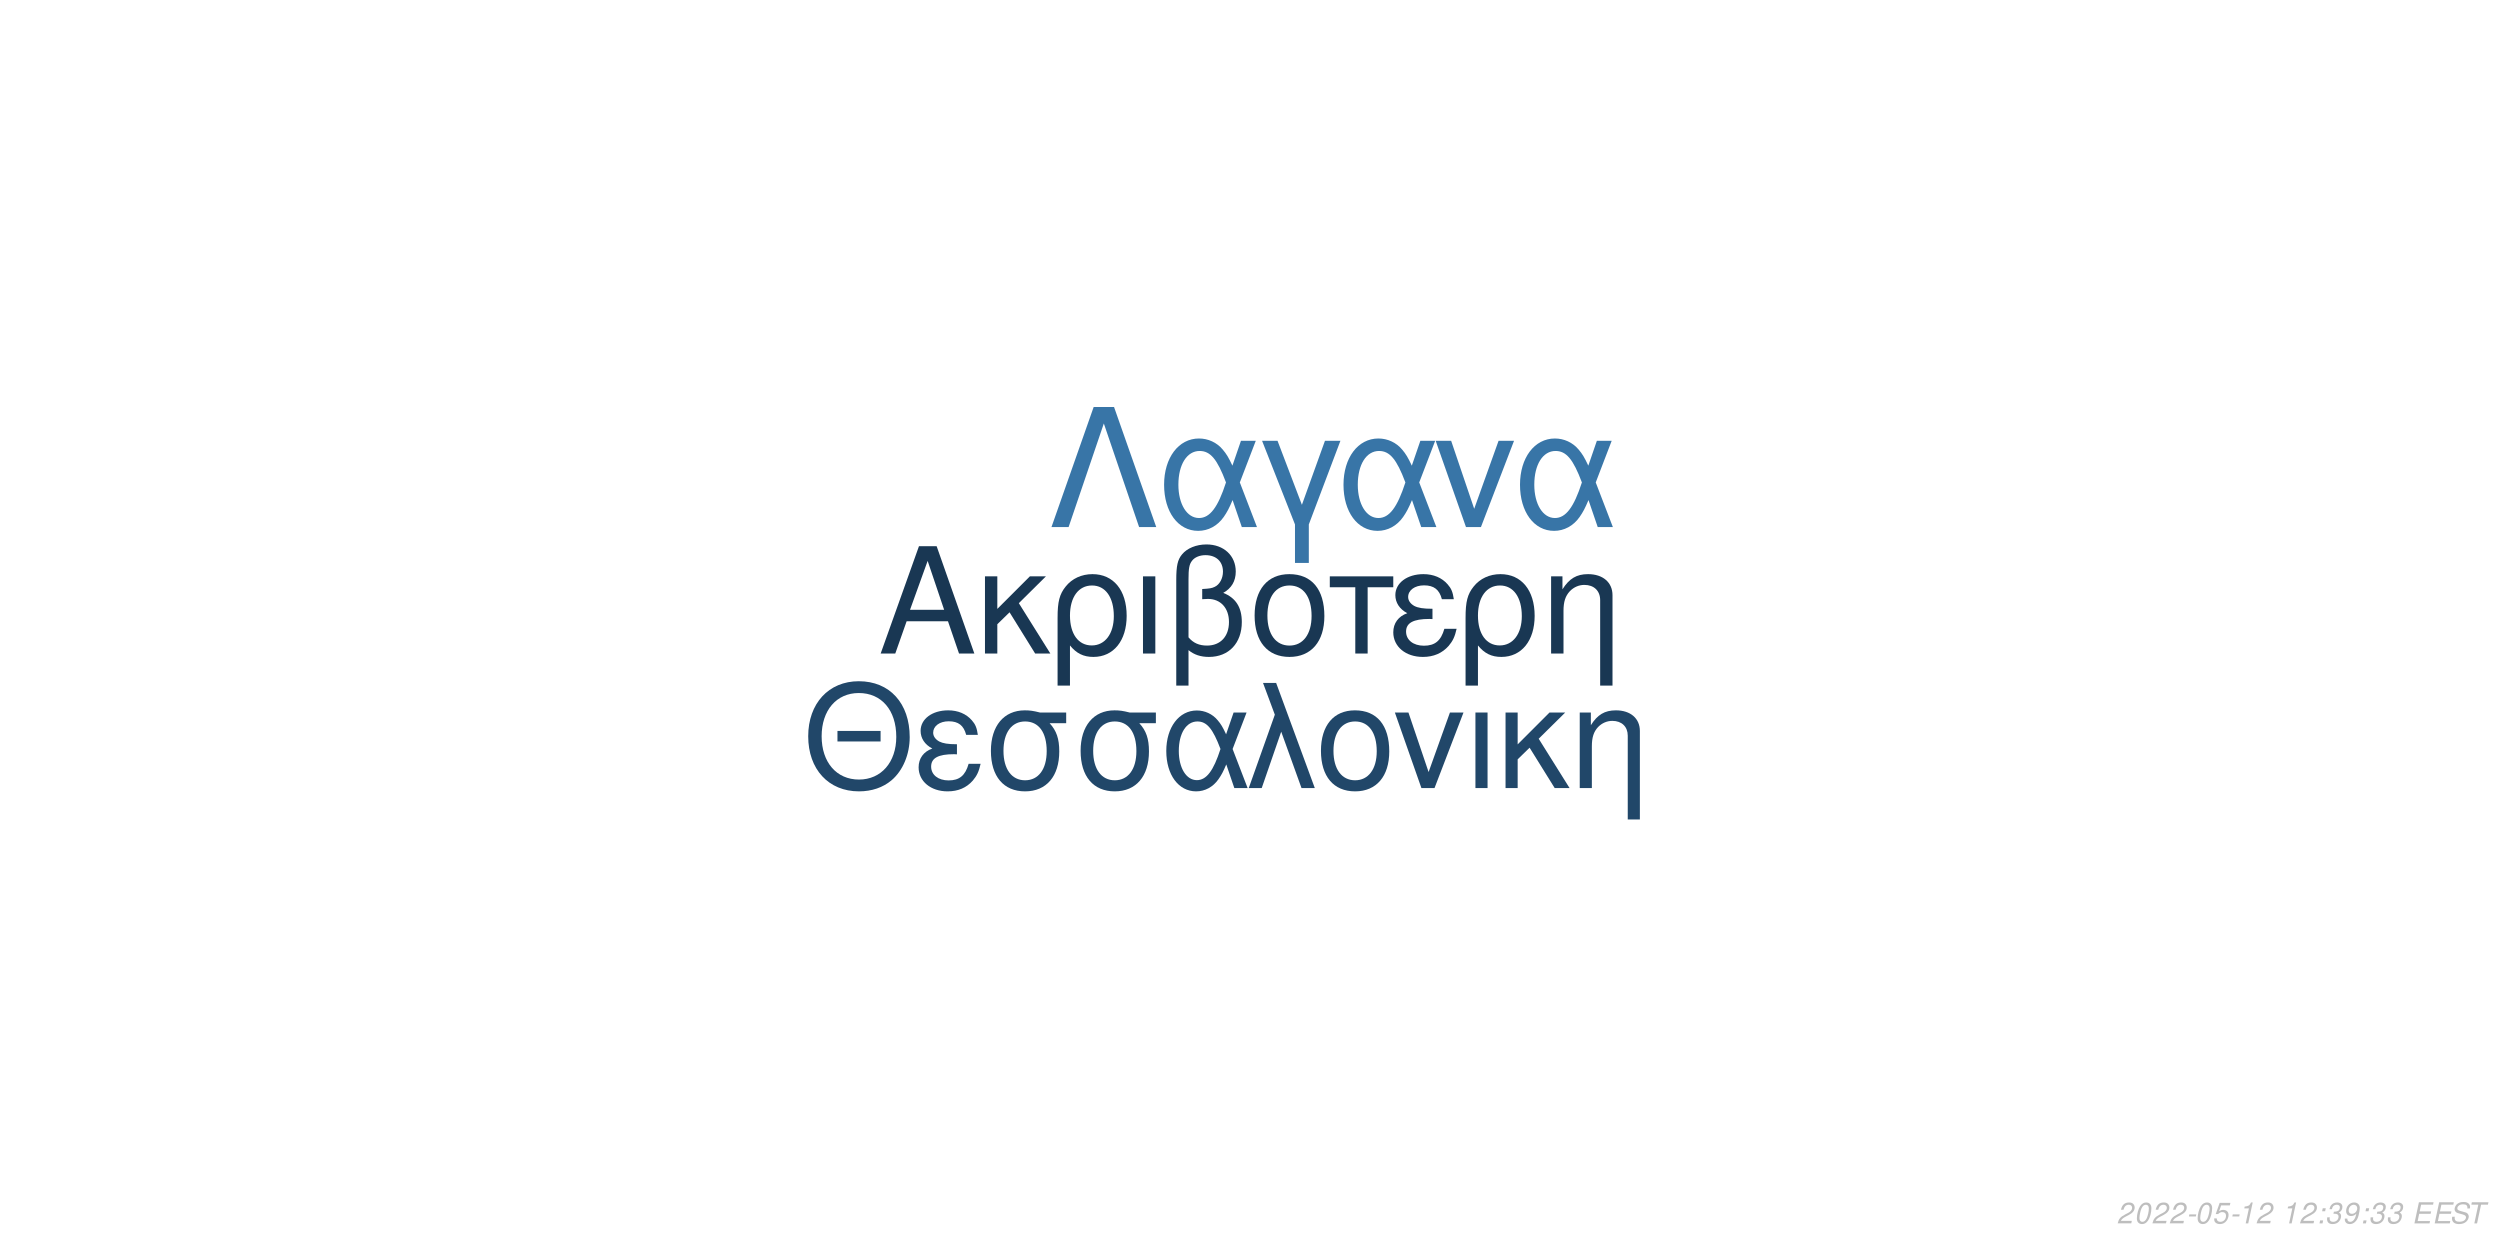
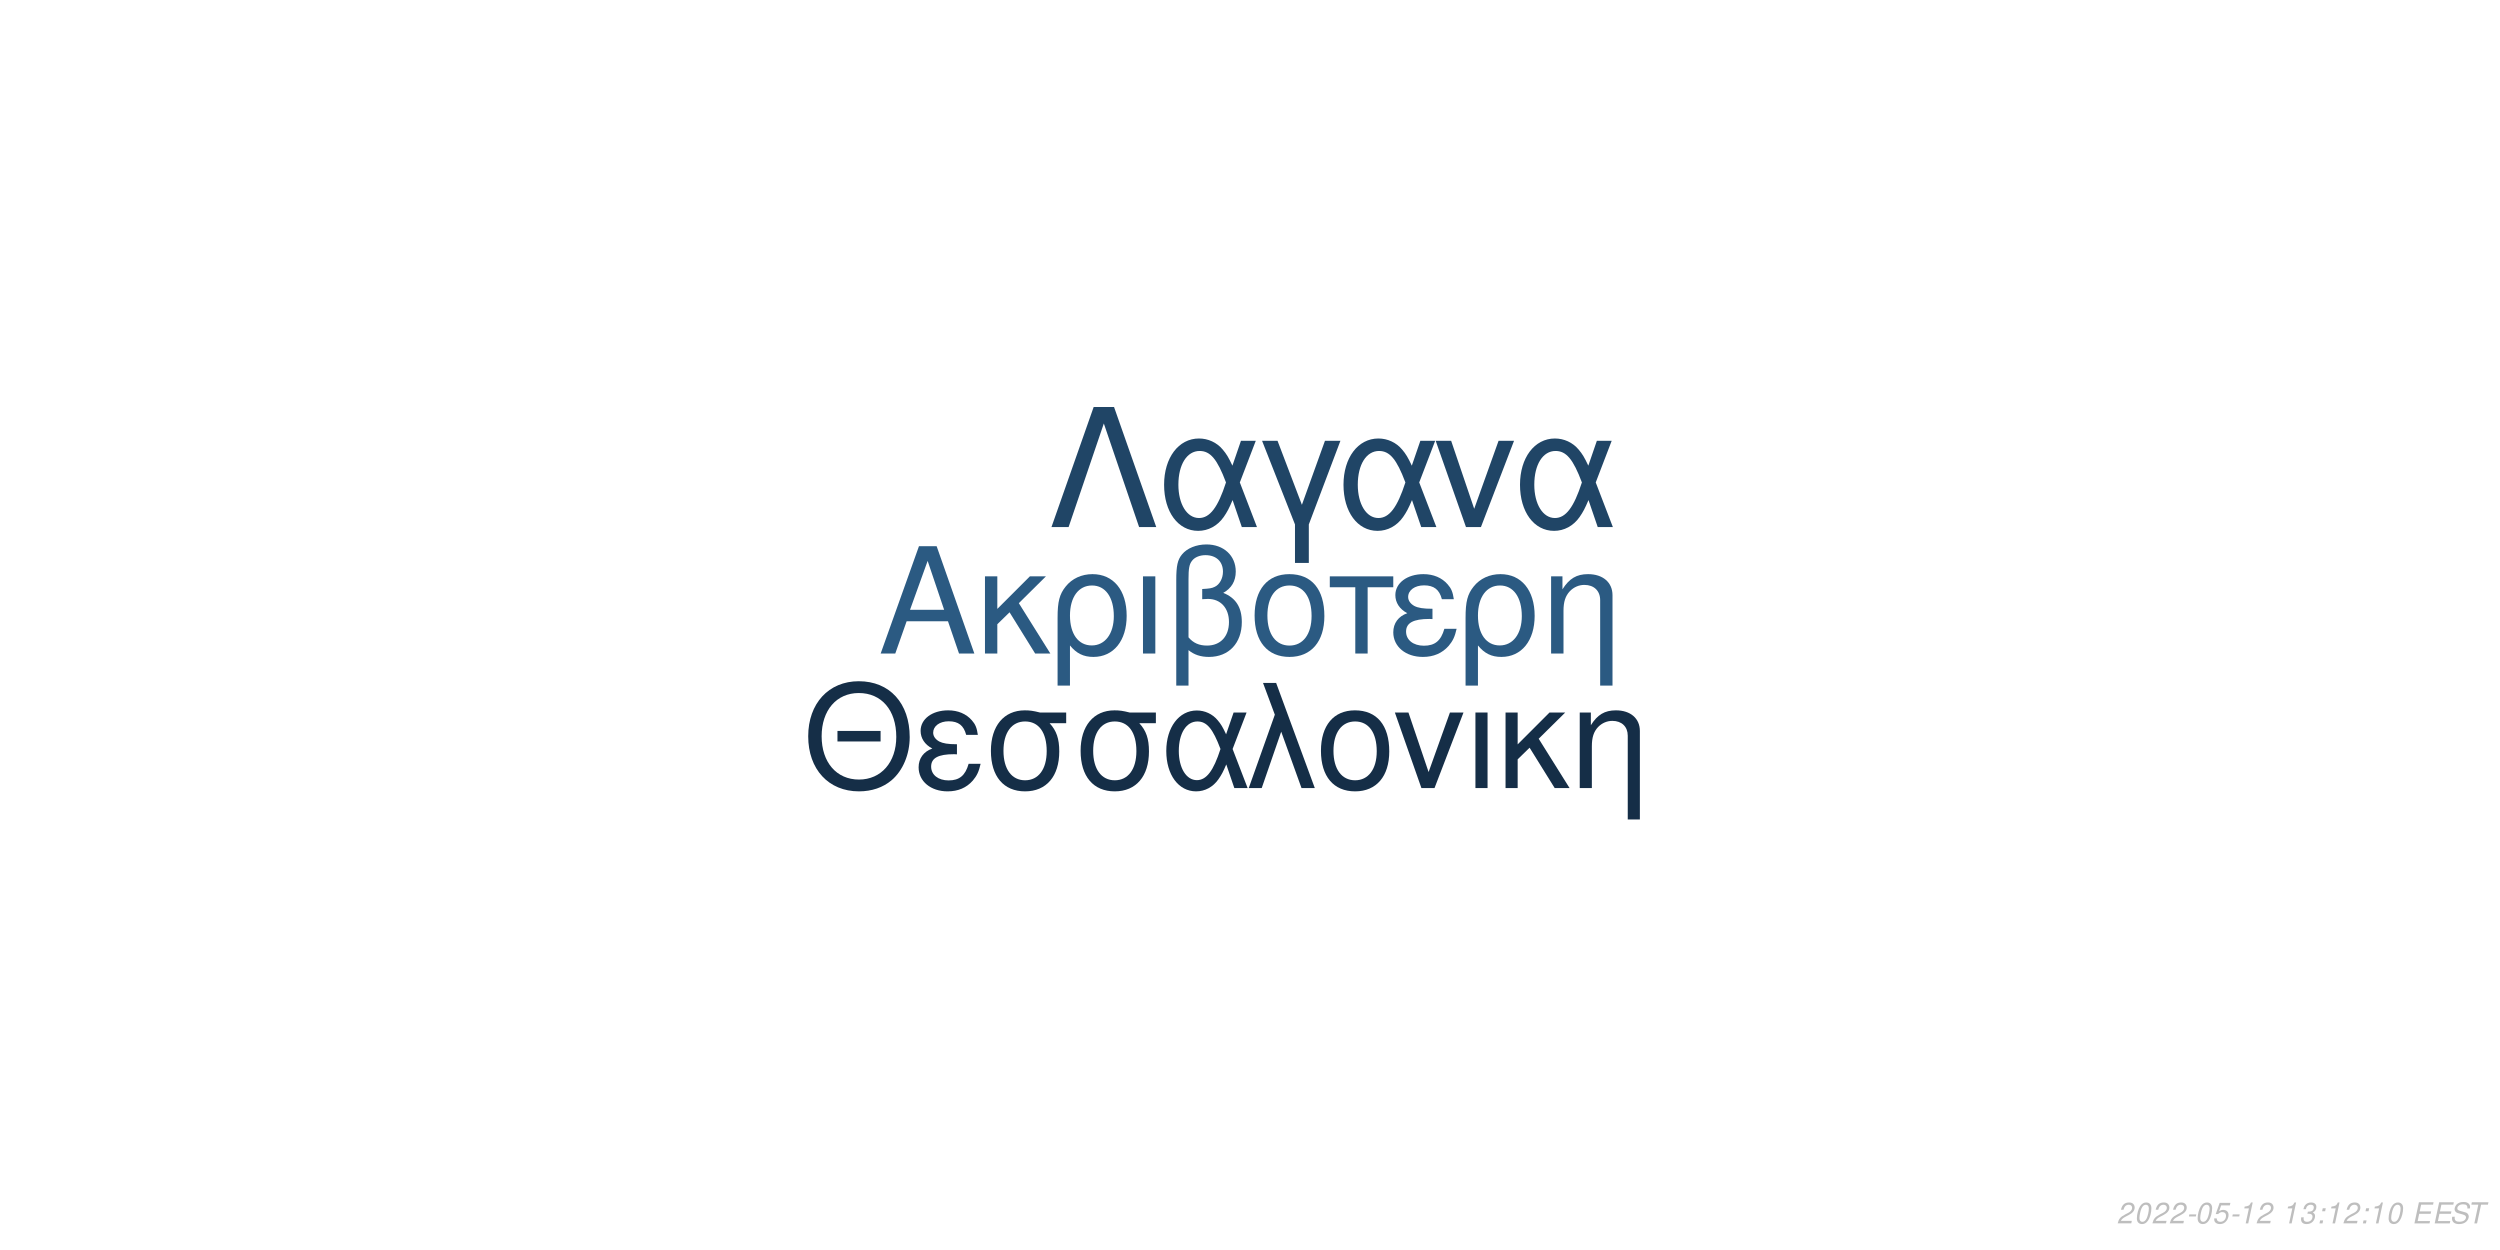
<svg xmlns="http://www.w3.org/2000/svg" xmlns:xlink="http://www.w3.org/1999/xlink" width="864pt" height="432pt" viewBox="0 0 864 432" version="1.1">
  <defs>
    <g>
      <symbol overflow="visible" id="glyph0-0">
        <path style="stroke:none;" d="" />
      </symbol>
      <symbol overflow="visible" id="glyph0-1">
        <path style="stroke:none;" d="M 24.125 -11.141 L 27.938 0 L 33.234 0 L 20.203 -37.094 L 14.094 -37.094 L 0.859 0 L 5.906 0 L 9.828 -11.141 Z M 22.797 -15.109 L 11 -15.109 L 17.094 -32.016 Z M 22.797 -15.109 " />
      </symbol>
      <symbol overflow="visible" id="glyph0-2">
        <path style="stroke:none;" d="M 7.172 -15.422 L 7.172 -26.672 L 2.906 -26.672 L 2.906 0 L 7.172 0 L 7.172 -10.125 L 11.406 -14.25 L 20.25 0 L 25.5 0 L 14.609 -17.406 L 23.969 -26.672 L 18.422 -26.672 Z M 7.172 -15.422 " />
      </symbol>
      <symbol overflow="visible" id="glyph0-3">
        <path style="stroke:none;" d="M 3 11.094 L 7.281 11.094 L 7.281 -2.797 C 9.516 -0.047 11.953 1.172 15.375 1.172 C 22.344 1.172 26.875 -4.422 26.875 -13.031 C 26.875 -21.891 22.297 -27.438 15.062 -27.438 C 11.297 -27.438 7.984 -25.906 5.797 -23.156 C 3.672 -20.516 3 -17.969 3 -12.359 Z M 14.906 -23.516 C 19.547 -23.516 22.438 -19.438 22.438 -12.922 C 22.438 -6.812 19.391 -2.797 14.812 -2.797 C 10.172 -2.797 7.281 -6.766 7.281 -13.125 C 7.281 -19.484 10.234 -23.516 14.906 -23.516 Z M 14.906 -23.516 " />
      </symbol>
      <symbol overflow="visible" id="glyph0-4">
        <path style="stroke:none;" d="M 3.516 0 L 7.781 0 L 7.781 -26.672 L 3.516 -26.672 Z M 3.516 0 " />
      </symbol>
      <symbol overflow="visible" id="glyph0-5">
        <path style="stroke:none;" d="M 4.016 11.094 L 8.25 11.094 L 8.25 -1.172 C 10.172 0.406 12.422 1.172 15.312 1.172 C 22.188 1.172 26.672 -3.609 26.672 -10.891 C 26.672 -15.984 24.578 -19.234 20.25 -20.969 C 23.109 -22.547 24.578 -25.031 24.578 -28.344 C 24.578 -33.844 20.406 -37.703 14.453 -37.703 C 10.938 -37.703 7.734 -36.391 6 -34.25 C 4.484 -32.422 4.016 -30.328 4.016 -25.391 Z M 8.25 -25.656 C 8.25 -29.359 8.5 -30.844 9.469 -32.062 C 10.375 -33.281 12.156 -34 14.094 -34 C 17.812 -34 20.156 -31.812 20.156 -28.297 C 20.156 -25.953 18.984 -23.812 17.297 -23.047 C 16.281 -22.547 15.469 -22.438 12.984 -22.297 L 12.984 -18.781 C 13.734 -18.828 14.344 -18.875 14.969 -18.875 C 19.344 -18.875 22.234 -15.719 22.234 -10.891 C 22.234 -5.906 19.281 -2.75 14.656 -2.75 C 11.953 -2.75 9.922 -3.609 8.25 -5.594 Z M 8.25 -25.656 " />
      </symbol>
      <symbol overflow="visible" id="glyph0-6">
        <path style="stroke:none;" d="M 14.094 -27.438 C 6.562 -27.438 2.094 -22.094 2.094 -13.125 C 2.094 -4.125 6.562 1.172 14.141 1.172 C 21.672 1.172 26.203 -4.172 26.203 -12.922 C 26.203 -22.188 21.828 -27.438 14.094 -27.438 Z M 14.141 -23.516 C 18.938 -23.516 21.781 -19.594 21.781 -12.984 C 21.781 -6.672 18.828 -2.75 14.141 -2.75 C 9.422 -2.75 6.516 -6.672 6.516 -13.125 C 6.516 -19.594 9.422 -23.516 14.141 -23.516 Z M 14.141 -23.516 " />
      </symbol>
      <symbol overflow="visible" id="glyph0-7">
        <path style="stroke:none;" d="M 7.891 0 L 12.156 0 L 12.156 -22.906 L 21.016 -22.906 L 21.016 -26.672 L -0.922 -26.672 L -0.922 -22.906 L 7.891 -22.906 Z M 7.891 0 " />
      </symbol>
      <symbol overflow="visible" id="glyph0-8">
        <path style="stroke:none;" d="M 14.562 -15.469 C 11.344 -15.469 9.562 -15.781 8.297 -16.438 C 6.922 -17.203 6.156 -18.328 6.156 -19.547 C 6.156 -21.891 8.453 -23.562 11.656 -23.562 C 15.062 -23.562 16.953 -22.094 17.812 -18.781 L 21.938 -18.781 C 21.578 -21.266 21.062 -22.5 19.797 -23.922 C 17.812 -26.203 14.906 -27.438 11.453 -27.438 C 5.797 -27.438 1.734 -24.375 1.734 -20.203 C 1.734 -17.609 3.156 -15.375 5.859 -13.938 C 2.797 -12.875 1.016 -10.484 1.016 -7.328 C 1.016 -2.391 5.297 1.172 11.25 1.172 C 14.969 1.172 17.906 -0.109 20.156 -2.641 C 21.578 -4.328 22.297 -5.797 22.906 -8.547 L 18.672 -8.547 C 17.5 -4.422 15.422 -2.703 11.609 -2.703 C 7.938 -2.703 5.438 -4.688 5.438 -7.578 C 5.438 -10.578 7.938 -11.953 13.484 -11.953 C 13.641 -11.953 14.094 -11.953 14.562 -11.906 Z M 14.562 -15.469 " />
      </symbol>
      <symbol overflow="visible" id="glyph0-9">
        <path style="stroke:none;" d="M 3.562 -26.672 L 3.562 0 L 7.844 0 L 7.844 -14.703 C 7.844 -17.906 8.5 -19.891 10.031 -21.531 C 11.406 -22.953 13.188 -23.719 15.062 -23.719 C 18.375 -23.719 20.516 -21.672 20.516 -18.469 L 20.516 11.094 L 24.781 11.094 L 24.781 -20.156 C 24.781 -24.578 21.469 -27.438 16.328 -27.438 C 12.359 -27.438 9.828 -25.906 7.484 -22.188 L 7.484 -26.672 Z M 3.562 -26.672 " />
      </symbol>
      <symbol overflow="visible" id="glyph1-0">
        <path style="stroke:none;" d="" />
      </symbol>
      <symbol overflow="visible" id="glyph1-1">
        <path style="stroke:none;" d="M 26.859 -19.734 L 11.953 -19.734 L 11.953 -16.094 L 26.859 -16.094 Z M 19.328 -36.922 C 8.922 -36.922 1.844 -29.25 1.844 -17.891 C 1.844 -6.484 8.875 1.141 19.391 1.141 C 23.812 1.141 27.703 -0.203 30.641 -2.688 C 34.578 -6.031 36.922 -11.656 36.922 -17.594 C 36.922 -29.297 30 -36.922 19.328 -36.922 Z M 19.328 -32.844 C 27.203 -32.844 32.281 -26.906 32.281 -17.688 C 32.281 -8.922 27.062 -2.938 19.391 -2.938 C 11.609 -2.938 6.484 -8.922 6.484 -17.891 C 6.484 -26.859 11.609 -32.844 19.328 -32.844 Z M 19.328 -32.844 " />
      </symbol>
      <symbol overflow="visible" id="glyph1-2">
        <path style="stroke:none;" d="M 14.25 -15.141 C 11.109 -15.141 9.375 -15.453 8.125 -16.094 C 6.781 -16.844 6.031 -17.938 6.031 -19.141 C 6.031 -21.422 8.266 -23.078 11.406 -23.078 C 14.75 -23.078 16.594 -21.625 17.438 -18.391 L 21.469 -18.391 C 21.125 -20.828 20.625 -22.031 19.391 -23.422 C 17.438 -25.656 14.594 -26.859 11.219 -26.859 C 5.688 -26.859 1.688 -23.875 1.688 -19.781 C 1.688 -17.234 3.094 -15.047 5.734 -13.656 C 2.734 -12.609 1 -10.266 1 -7.172 C 1 -2.344 5.188 1.141 11.016 1.141 C 14.656 1.141 17.547 -0.094 19.734 -2.594 C 21.125 -4.234 21.828 -5.688 22.422 -8.375 L 18.281 -8.375 C 17.141 -4.328 15.094 -2.641 11.359 -2.641 C 7.766 -2.641 5.328 -4.578 5.328 -7.422 C 5.328 -10.359 7.766 -11.703 13.203 -11.703 C 13.359 -11.703 13.797 -11.703 14.25 -11.656 Z M 14.25 -15.141 " />
      </symbol>
      <symbol overflow="visible" id="glyph1-3">
        <path style="stroke:none;" d="M 29 -26.109 L 19.938 -26.109 C 17.594 -26.703 16.438 -26.859 14.703 -26.859 C 7.469 -26.859 2.984 -21.469 2.984 -12.859 C 2.984 -4.031 7.375 1.141 14.797 1.141 C 22.172 1.141 26.609 -4.078 26.609 -12.656 C 26.609 -17.047 25.656 -19.828 23.266 -22.422 L 29 -22.422 Z M 14.797 -23.016 C 19.531 -23.016 22.266 -19.234 22.266 -12.75 C 22.266 -6.531 19.438 -2.688 14.797 -2.688 C 10.172 -2.688 7.328 -6.531 7.328 -12.859 C 7.328 -19.188 10.172 -23.016 14.797 -23.016 Z M 14.797 -23.016 " />
      </symbol>
      <symbol overflow="visible" id="glyph1-4">
        <path style="stroke:none;" d="M 29.344 -26.109 L 24.859 -26.109 L 22.266 -18.578 C 21.125 -21.031 20.484 -22.125 19.328 -23.469 C 17.547 -25.609 14.906 -26.812 12.156 -26.812 C 5.984 -26.812 1.594 -20.984 1.594 -12.812 C 1.594 -4.578 5.828 1.141 11.906 1.141 C 14.953 1.141 17.734 -0.344 19.625 -3.047 C 20.672 -4.531 21.281 -5.688 22.328 -8.172 L 25.109 0 L 29.703 0 L 24.516 -13.5 Z M 20.328 -13.5 C 17.891 -5.922 15.453 -2.734 12.156 -2.734 C 8.516 -2.734 5.922 -6.922 5.922 -12.812 C 5.922 -18.938 8.516 -23.016 12.359 -23.016 C 15.594 -23.016 17.688 -20.531 20.328 -13.5 Z M 20.328 -13.5 " />
      </symbol>
      <symbol overflow="visible" id="glyph1-5">
        <path style="stroke:none;" d="M 1.094 0 L 5.578 0 L 12.312 -19.484 L 19.328 0 L 23.922 0 L 10.562 -36.328 L 6.031 -36.328 L 10.109 -25.359 Z M 1.094 0 " />
      </symbol>
      <symbol overflow="visible" id="glyph1-6">
        <path style="stroke:none;" d="M 13.797 -26.859 C 6.422 -26.859 2.047 -21.625 2.047 -12.859 C 2.047 -4.031 6.422 1.141 13.859 1.141 C 21.234 1.141 25.656 -4.078 25.656 -12.656 C 25.656 -21.719 21.375 -26.859 13.797 -26.859 Z M 13.859 -23.016 C 18.531 -23.016 21.328 -19.188 21.328 -12.703 C 21.328 -6.531 18.438 -2.688 13.859 -2.688 C 9.219 -2.688 6.375 -6.531 6.375 -12.859 C 6.375 -19.188 9.219 -23.016 13.859 -23.016 Z M 13.859 -23.016 " />
      </symbol>
      <symbol overflow="visible" id="glyph1-7">
        <path style="stroke:none;" d="M 14.297 0 L 24.312 -26.109 L 19.625 -26.109 L 12.25 -5.531 L 5.281 -26.109 L 0.594 -26.109 L 9.766 0 Z M 14.297 0 " />
      </symbol>
      <symbol overflow="visible" id="glyph1-8">
        <path style="stroke:none;" d="M 3.438 0 L 7.625 0 L 7.625 -26.109 L 3.438 -26.109 Z M 3.438 0 " />
      </symbol>
      <symbol overflow="visible" id="glyph1-9">
        <path style="stroke:none;" d="M 7.031 -15.094 L 7.031 -26.109 L 2.844 -26.109 L 2.844 0 L 7.031 0 L 7.031 -9.922 L 11.156 -13.953 L 19.828 0 L 24.969 0 L 14.297 -17.047 L 23.469 -26.109 L 18.031 -26.109 Z M 7.031 -15.094 " />
      </symbol>
      <symbol overflow="visible" id="glyph1-10">
        <path style="stroke:none;" d="M 3.484 -26.109 L 3.484 0 L 7.672 0 L 7.672 -14.406 C 7.672 -17.547 8.328 -19.484 9.812 -21.078 C 11.156 -22.469 12.906 -23.219 14.75 -23.219 C 17.984 -23.219 20.078 -21.234 20.078 -18.094 L 20.078 10.859 L 24.266 10.859 L 24.266 -19.734 C 24.266 -24.062 21.031 -26.859 16 -26.859 C 12.109 -26.859 9.609 -25.359 7.328 -21.719 L 7.328 -26.109 Z M 3.484 -26.109 " />
      </symbol>
      <symbol overflow="visible" id="glyph2-0">
        <path style="stroke:none;" d="" />
      </symbol>
      <symbol overflow="visible" id="glyph2-1">
        <path style="stroke:none;" d="M 22.531 -41.484 L 15.484 -41.484 L 0.906 0 L 6.828 0 L 19 -35.797 L 31.188 0 L 37.109 0 Z M 22.531 -41.484 " />
      </symbol>
      <symbol overflow="visible" id="glyph2-2">
        <path style="stroke:none;" d="M 33.516 -29.812 L 28.391 -29.812 L 25.438 -21.219 C 24.125 -24.016 23.391 -25.266 22.078 -26.797 C 20.031 -29.25 17.016 -30.609 13.891 -30.609 C 6.828 -30.609 1.828 -23.953 1.828 -14.625 C 1.828 -5.234 6.656 1.312 13.594 1.312 C 17.078 1.312 20.266 -0.391 22.422 -3.469 C 23.609 -5.172 24.297 -6.484 25.5 -9.328 L 28.688 0 L 33.922 0 L 28 -15.422 Z M 23.219 -15.422 C 20.422 -6.766 17.641 -3.125 13.891 -3.125 C 9.734 -3.125 6.766 -7.906 6.766 -14.625 C 6.766 -21.625 9.734 -26.297 14.109 -26.297 C 17.812 -26.297 20.203 -23.453 23.219 -15.422 Z M 23.219 -15.422 " />
      </symbol>
      <symbol overflow="visible" id="glyph2-3">
        <path style="stroke:none;" d="M 12.062 12.406 L 16.844 12.406 L 16.844 -0.906 L 27.766 -29.812 L 22.422 -29.812 L 14.453 -7.688 L 6.031 -29.812 L 0.688 -29.812 L 12.062 -0.906 Z M 12.062 12.406 " />
      </symbol>
      <symbol overflow="visible" id="glyph2-4">
        <path style="stroke:none;" d="M 16.328 0 L 27.766 -29.812 L 22.422 -29.812 L 14 -6.312 L 6.031 -29.812 L 0.688 -29.812 L 11.156 0 Z M 16.328 0 " />
      </symbol>
      <symbol overflow="visible" id="glyph3-0">
        <path style="stroke:none;" d="" />
      </symbol>
      <symbol overflow="visible" id="glyph3-1">
        <path style="stroke:none;" d="M 5.234 -0.875 L 1.469 -0.875 C 1.641 -1.375 2.203 -1.891 3.109 -2.344 L 4.234 -2.938 C 5.562 -3.625 6.219 -4.469 6.219 -5.484 C 6.219 -5.938 6.062 -6.359 5.797 -6.656 C 5.469 -7.047 4.984 -7.234 4.312 -7.234 C 2.766 -7.234 1.891 -6.453 1.484 -4.734 L 2.375 -4.734 C 2.484 -5.188 2.609 -5.484 2.797 -5.75 C 3.094 -6.203 3.609 -6.453 4.188 -6.453 C 4.891 -6.453 5.344 -6.031 5.344 -5.375 C 5.344 -4.703 4.859 -4.094 4.016 -3.656 L 2.984 -3.125 C 1.234 -2.188 0.797 -1.656 0.344 -0.016 L 5.047 -0.016 Z M 5.234 -0.875 " />
      </symbol>
      <symbol overflow="visible" id="glyph3-2">
        <path style="stroke:none;" d="M 4.203 -7.234 C 3.375 -7.234 2.688 -6.812 2.125 -5.984 C 1.484 -5.047 0.984 -3.188 0.984 -1.734 C 0.984 -1.109 1.172 -0.562 1.484 -0.266 C 1.797 0.047 2.281 0.234 2.766 0.234 C 3.625 0.234 4.281 -0.156 4.859 -1.016 C 5.516 -1.953 6 -3.797 6 -5.266 C 6 -6.5 5.328 -7.234 4.203 -7.234 Z M 4.094 -6.453 C 4.734 -6.453 5.125 -5.984 5.125 -5.156 C 5.125 -4.203 4.781 -2.625 4.406 -1.812 C 3.984 -0.938 3.516 -0.547 2.875 -0.547 C 2.25 -0.547 1.875 -1.031 1.875 -1.828 C 1.875 -2.797 2.203 -4.344 2.594 -5.203 C 2.984 -6.047 3.453 -6.453 4.094 -6.453 Z M 4.094 -6.453 " />
      </symbol>
      <symbol overflow="visible" id="glyph3-3">
        <path style="stroke:none;" d="M 3.516 -3.125 L 1.125 -3.125 L 0.969 -2.406 L 3.359 -2.406 Z M 3.516 -3.125 " />
      </symbol>
      <symbol overflow="visible" id="glyph3-4">
        <path style="stroke:none;" d="M 6.297 -7.094 L 2.594 -7.094 L 1.234 -3.234 L 2.047 -3.234 C 2.656 -3.766 2.938 -3.906 3.531 -3.906 C 4.328 -3.906 4.797 -3.453 4.797 -2.688 C 4.797 -1.438 3.969 -0.547 2.828 -0.547 C 2.031 -0.547 1.609 -0.938 1.578 -1.734 L 0.703 -1.734 L 0.703 -1.516 C 0.703 -0.938 0.844 -0.547 1.188 -0.266 C 1.562 0.062 2.078 0.234 2.703 0.234 C 3.656 0.234 4.391 -0.156 4.984 -0.922 C 5.422 -1.5 5.672 -2.234 5.672 -2.953 C 5.672 -4 4.938 -4.672 3.812 -4.672 C 3.328 -4.672 2.906 -4.547 2.406 -4.234 L 3.109 -6.219 L 6.109 -6.219 Z M 6.297 -7.094 " />
      </symbol>
      <symbol overflow="visible" id="glyph3-5">
        <path style="stroke:none;" d="M 3.703 -5.188 L 2.594 0 L 3.469 0 L 5.016 -7.234 L 4.438 -7.234 C 3.906 -6.156 3.688 -6.016 2.234 -5.812 L 2.109 -5.188 Z M 3.703 -5.188 " />
      </symbol>
      <symbol overflow="visible" id="glyph3-6">
        <path style="stroke:none;" d="" />
      </symbol>
      <symbol overflow="visible" id="glyph3-7">
+         <path style="stroke:none;" d="M 2.922 -3.312 C 3.125 -3.344 3.234 -3.344 3.375 -3.344 C 4.203 -3.344 4.688 -3 4.688 -2.406 C 4.688 -1.312 3.906 -0.547 2.781 -0.547 C 2.047 -0.547 1.594 -0.938 1.594 -1.562 C 1.594 -1.719 1.609 -1.844 1.656 -2.094 L 0.766 -2.094 C 0.734 -1.797 0.719 -1.641 0.719 -1.469 C 0.719 -0.375 1.406 0.234 2.641 0.234 C 3.547 0.234 4.297 -0.078 4.812 -0.656 C 5.266 -1.156 5.562 -1.875 5.562 -2.547 C 5.562 -3.125 5.344 -3.453 4.797 -3.734 C 5.641 -4.234 6.016 -4.844 6.016 -5.734 C 6.016 -6.656 5.312 -7.234 4.203 -7.234 C 3.375 -7.234 2.672 -6.938 2.188 -6.375 C 1.891 -6.031 1.703 -5.641 1.516 -4.906 L 2.391 -4.906 C 2.5 -5.359 2.594 -5.594 2.734 -5.812 C 3.047 -6.234 3.516 -6.453 4.078 -6.453 C 4.734 -6.453 5.141 -6.125 5.141 -5.578 C 5.141 -5.188 5.016 -4.797 4.797 -4.547 C 4.516 -4.234 4 -4.062 3.266 -4.062 L 3.078 -4.062 Z M 2.922 -3.312 " />
+       </symbol>
+       <symbol overflow="visible" id="glyph3-8">
        <path style="stroke:none;" d="M 2.359 -1.031 L 1.312 -1.031 L 1.094 0 L 2.141 0 Z M 3.266 -5.234 L 2.219 -5.234 L 2 -4.203 L 3.047 -4.203 Z M 3.266 -5.234 " />
      </symbol>
-       <symbol overflow="visible" id="glyph3-8">
-         <path style="stroke:none;" d="M 2.922 -3.312 C 3.125 -3.344 3.234 -3.344 3.375 -3.344 C 4.203 -3.344 4.688 -3 4.688 -2.406 C 4.688 -1.312 3.906 -0.547 2.781 -0.547 C 2.047 -0.547 1.594 -0.938 1.594 -1.562 C 1.594 -1.719 1.609 -1.844 1.656 -2.094 L 0.766 -2.094 C 0.734 -1.797 0.719 -1.641 0.719 -1.469 C 0.719 -0.375 1.406 0.234 2.641 0.234 C 3.547 0.234 4.297 -0.078 4.812 -0.656 C 5.266 -1.156 5.562 -1.875 5.562 -2.547 C 5.562 -3.125 5.344 -3.453 4.797 -3.734 C 5.641 -4.234 6.016 -4.844 6.016 -5.734 C 6.016 -6.656 5.312 -7.234 4.203 -7.234 C 3.375 -7.234 2.672 -6.938 2.188 -6.375 C 1.891 -6.031 1.703 -5.641 1.516 -4.906 L 2.391 -4.906 C 2.5 -5.359 2.594 -5.594 2.734 -5.812 C 3.047 -6.234 3.516 -6.453 4.078 -6.453 C 4.734 -6.453 5.141 -6.125 5.141 -5.578 C 5.141 -5.188 5.016 -4.797 4.797 -4.547 C 4.516 -4.234 4 -4.062 3.266 -4.062 L 3.078 -4.062 Z M 2.922 -3.312 " />
-       </symbol>
      <symbol overflow="visible" id="glyph3-9">
-         <path style="stroke:none;" d="M 0.844 -1.656 C 0.844 -1.547 0.844 -1.438 0.844 -1.375 C 0.844 -0.406 1.531 0.234 2.578 0.234 C 3.203 0.234 3.766 0.016 4.297 -0.438 C 4.938 -1 5.312 -1.656 5.594 -2.719 C 5.844 -3.672 6.016 -4.766 6.016 -5.375 C 6.016 -5.844 5.844 -6.328 5.547 -6.656 C 5.203 -7.031 4.703 -7.234 4.062 -7.234 C 2.516 -7.234 1.297 -5.938 1.297 -4.266 C 1.297 -3.203 1.984 -2.547 3.047 -2.547 C 3.484 -2.547 3.953 -2.672 4.281 -2.891 C 4.406 -2.984 4.547 -3.078 4.828 -3.344 C 4.438 -1.484 3.703 -0.547 2.703 -0.547 C 2.109 -0.547 1.719 -0.938 1.719 -1.547 L 1.719 -1.656 Z M 3.953 -6.453 C 4.625 -6.453 5.141 -5.953 5.141 -5.281 C 5.141 -4.188 4.312 -3.312 3.297 -3.312 C 2.594 -3.312 2.172 -3.734 2.172 -4.453 C 2.172 -5.562 2.984 -6.453 3.953 -6.453 Z M 3.953 -6.453 " />
+         <path style="stroke:none;" d="M 2.547 -3.312 L 6.5 -3.312 L 6.688 -4.141 L 2.719 -4.141 L 3.219 -6.469 L 7.344 -6.469 L 7.516 -7.297 L 2.453 -7.297 L 0.906 0 L 6.125 0 L 6.297 -0.812 L 2.016 -0.812 Z M 2.547 -3.312 " />
      </symbol>
      <symbol overflow="visible" id="glyph3-10">
-         <path style="stroke:none;" d="M 2.547 -3.312 L 6.5 -3.312 L 6.688 -4.141 L 2.719 -4.141 L 3.219 -6.469 L 7.344 -6.469 L 7.516 -7.297 L 2.453 -7.297 L 0.906 0 L 6.125 0 L 6.297 -0.812 L 2.016 -0.812 Z M 2.547 -3.312 " />
+         <path style="stroke:none;" d="M 7.062 -5.156 C 7.125 -5.438 7.141 -5.562 7.141 -5.703 C 7.141 -6.156 6.938 -6.594 6.594 -6.891 C 6.188 -7.25 5.656 -7.406 4.875 -7.406 C 3.844 -7.406 3.047 -7.125 2.5 -6.562 C 2.094 -6.141 1.781 -5.438 1.781 -4.922 C 1.781 -4.297 2.219 -3.766 2.891 -3.562 L 4.594 -3.094 C 5.406 -2.859 5.734 -2.578 5.734 -2.094 C 5.734 -1.781 5.547 -1.406 5.266 -1.141 C 4.844 -0.766 4.266 -0.578 3.453 -0.578 C 2.328 -0.578 1.812 -0.984 1.812 -1.906 C 1.812 -2.047 1.812 -2.125 1.844 -2.312 L 0.984 -2.312 C 0.906 -2.062 0.891 -1.906 0.891 -1.688 C 0.891 -0.484 1.797 0.234 3.297 0.234 C 4.359 0.234 5.234 -0.062 5.812 -0.609 C 6.344 -1.078 6.688 -1.797 6.688 -2.375 C 6.688 -2.641 6.609 -2.906 6.453 -3.156 C 6.234 -3.5 5.938 -3.703 5.469 -3.828 L 3.75 -4.312 C 2.984 -4.547 2.734 -4.734 2.734 -5.188 C 2.734 -5.547 2.875 -5.844 3.188 -6.109 C 3.547 -6.438 4.031 -6.594 4.703 -6.594 C 5.266 -6.594 5.688 -6.484 5.906 -6.297 C 6.094 -6.125 6.219 -5.797 6.219 -5.516 C 6.219 -5.422 6.203 -5.344 6.188 -5.156 Z M 7.062 -5.156 " />
      </symbol>
      <symbol overflow="visible" id="glyph3-11">
-         <path style="stroke:none;" d="M 7.062 -5.156 C 7.125 -5.438 7.141 -5.562 7.141 -5.703 C 7.141 -6.156 6.938 -6.594 6.594 -6.891 C 6.188 -7.25 5.656 -7.406 4.875 -7.406 C 3.844 -7.406 3.047 -7.125 2.5 -6.562 C 2.094 -6.141 1.781 -5.438 1.781 -4.922 C 1.781 -4.297 2.219 -3.766 2.891 -3.562 L 4.594 -3.094 C 5.406 -2.859 5.734 -2.578 5.734 -2.094 C 5.734 -1.781 5.547 -1.406 5.266 -1.141 C 4.844 -0.766 4.266 -0.578 3.453 -0.578 C 2.328 -0.578 1.812 -0.984 1.812 -1.906 C 1.812 -2.047 1.812 -2.125 1.844 -2.312 L 0.984 -2.312 C 0.906 -2.062 0.891 -1.906 0.891 -1.688 C 0.891 -0.484 1.797 0.234 3.297 0.234 C 4.359 0.234 5.234 -0.062 5.812 -0.609 C 6.344 -1.078 6.688 -1.797 6.688 -2.375 C 6.688 -2.641 6.609 -2.906 6.453 -3.156 C 6.234 -3.5 5.938 -3.703 5.469 -3.828 L 3.75 -4.312 C 2.984 -4.547 2.734 -4.734 2.734 -5.188 C 2.734 -5.547 2.875 -5.844 3.188 -6.109 C 3.547 -6.438 4.031 -6.594 4.703 -6.594 C 5.266 -6.594 5.688 -6.484 5.906 -6.297 C 6.094 -6.125 6.219 -5.797 6.219 -5.516 C 6.219 -5.422 6.203 -5.344 6.188 -5.156 Z M 7.062 -5.156 " />
-       </symbol>
-       <symbol overflow="visible" id="glyph3-12">
        <path style="stroke:none;" d="M 4.938 -6.469 L 7.312 -6.469 L 7.484 -7.297 L 1.75 -7.297 L 1.578 -6.469 L 3.984 -6.469 L 2.609 0 L 3.547 0 Z M 4.938 -6.469 " />
      </symbol>
    </g>
  </defs>
  <g id="surface1">
    <rect x="0" y="0" width="864" height="432" style="fill:rgb(100%,100%,100%);fill-opacity:1;stroke:none;" />
-     <g style="fill:rgb(9.804%,21.569%,32.549%);fill-opacity:1;">
+     <g style="fill:rgb(16.863%,35.294%,50.98%);fill-opacity:1;">
      <use xlink:href="#glyph0-1" x="303.5" y="225.861" />
      <use xlink:href="#glyph0-2" x="337.5" y="225.861" />
      <use xlink:href="#glyph0-3" x="362.5" y="225.861" />
      <use xlink:href="#glyph0-4" x="391.5" y="225.861" />
      <use xlink:href="#glyph0-5" x="402.5" y="225.861" />
      <use xlink:href="#glyph0-6" x="431.5" y="225.861" />
      <use xlink:href="#glyph0-7" x="460.5" y="225.861" />
      <use xlink:href="#glyph0-8" x="480.5" y="225.861" />
      <use xlink:href="#glyph0-3" x="503.5" y="225.861" />
      <use xlink:href="#glyph0-9" x="532.5" y="225.861" />
    </g>
-     <g style="fill:rgb(12.941%,27.843%,41.176%);fill-opacity:1;">
+     <g style="fill:rgb(8.235%,18.039%,27.843%);fill-opacity:1;">
      <use xlink:href="#glyph1-1" x="277.473" y="272.354" />
      <use xlink:href="#glyph1-2" x="316.473" y="272.354" />
      <use xlink:href="#glyph1-3" x="339.473" y="272.354" />
      <use xlink:href="#glyph1-3" x="370.473" y="272.354" />
      <use xlink:href="#glyph1-4" x="401.473" y="272.354" />
      <use xlink:href="#glyph1-5" x="430.473" y="272.354" />
      <use xlink:href="#glyph1-6" x="454.473" y="272.354" />
      <use xlink:href="#glyph1-7" x="481.473" y="272.354" />
      <use xlink:href="#glyph1-8" x="506.473" y="272.354" />
      <use xlink:href="#glyph1-9" x="517.473" y="272.354" />
      <use xlink:href="#glyph1-10" x="542.473" y="272.354" />
    </g>
-     <g style="fill:rgb(21.961%,45.882%,65.49%);fill-opacity:1;">
+     <g style="fill:rgb(12.549%,27.059%,40%);fill-opacity:1;">
      <use xlink:href="#glyph2-1" x="362.484" y="182.152" />
      <use xlink:href="#glyph2-2" x="400.484" y="182.152" />
      <use xlink:href="#glyph2-3" x="435.484" y="182.152" />
      <use xlink:href="#glyph2-2" x="462.484" y="182.152" />
      <use xlink:href="#glyph2-4" x="495.484" y="182.152" />
      <use xlink:href="#glyph2-2" x="523.484" y="182.152" />
    </g>
    <g style="fill:rgb(74.51%,74.51%,74.51%);fill-opacity:1;">
      <use xlink:href="#glyph3-1" x="731.52" y="422.81" />
      <use xlink:href="#glyph3-2" x="737.52" y="422.81" />
      <use xlink:href="#glyph3-1" x="743.52" y="422.81" />
      <use xlink:href="#glyph3-1" x="749.52" y="422.81" />
      <use xlink:href="#glyph3-3" x="755.52" y="422.81" />
      <use xlink:href="#glyph3-2" x="758.52" y="422.81" />
      <use xlink:href="#glyph3-4" x="764.52" y="422.81" />
      <use xlink:href="#glyph3-3" x="770.52" y="422.81" />
      <use xlink:href="#glyph3-5" x="773.52" y="422.81" />
      <use xlink:href="#glyph3-1" x="779.52" y="422.81" />
      <use xlink:href="#glyph3-6" x="785.52" y="422.81" />
      <use xlink:href="#glyph3-5" x="788.52" y="422.81" />
-       <use xlink:href="#glyph3-1" x="794.52" y="422.81" />
-       <use xlink:href="#glyph3-7" x="800.52" y="422.81" />
-       <use xlink:href="#glyph3-8" x="803.52" y="422.81" />
-       <use xlink:href="#glyph3-9" x="809.52" y="422.81" />
-       <use xlink:href="#glyph3-7" x="815.52" y="422.81" />
-       <use xlink:href="#glyph3-8" x="818.52" y="422.81" />
-       <use xlink:href="#glyph3-8" x="824.52" y="422.81" />
+       <use xlink:href="#glyph3-7" x="794.52" y="422.81" />
+       <use xlink:href="#glyph3-8" x="800.52" y="422.81" />
+       <use xlink:href="#glyph3-5" x="803.52" y="422.81" />
+       <use xlink:href="#glyph3-1" x="809.52" y="422.81" />
+       <use xlink:href="#glyph3-8" x="815.52" y="422.81" />
+       <use xlink:href="#glyph3-5" x="818.52" y="422.81" />
+       <use xlink:href="#glyph3-2" x="824.52" y="422.81" />
      <use xlink:href="#glyph3-6" x="830.52" y="422.81" />
-       <use xlink:href="#glyph3-10" x="833.52" y="422.81" />
-       <use xlink:href="#glyph3-10" x="840.52" y="422.81" />
-       <use xlink:href="#glyph3-11" x="846.52" y="422.81" />
-       <use xlink:href="#glyph3-12" x="852.52" y="422.81" />
+       <use xlink:href="#glyph3-9" x="833.52" y="422.81" />
+       <use xlink:href="#glyph3-9" x="840.52" y="422.81" />
+       <use xlink:href="#glyph3-10" x="846.52" y="422.81" />
+       <use xlink:href="#glyph3-11" x="852.52" y="422.81" />
    </g>
  </g>
</svg>
